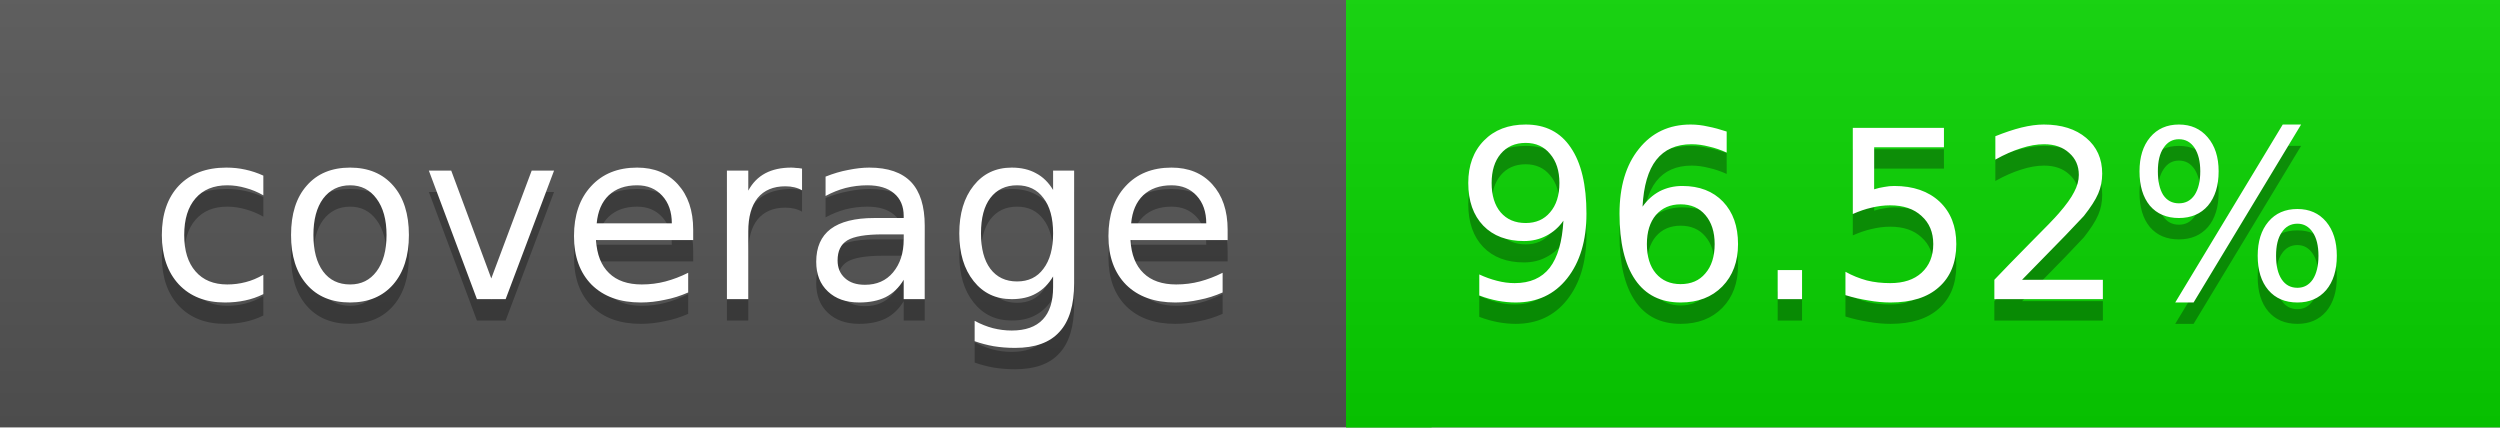
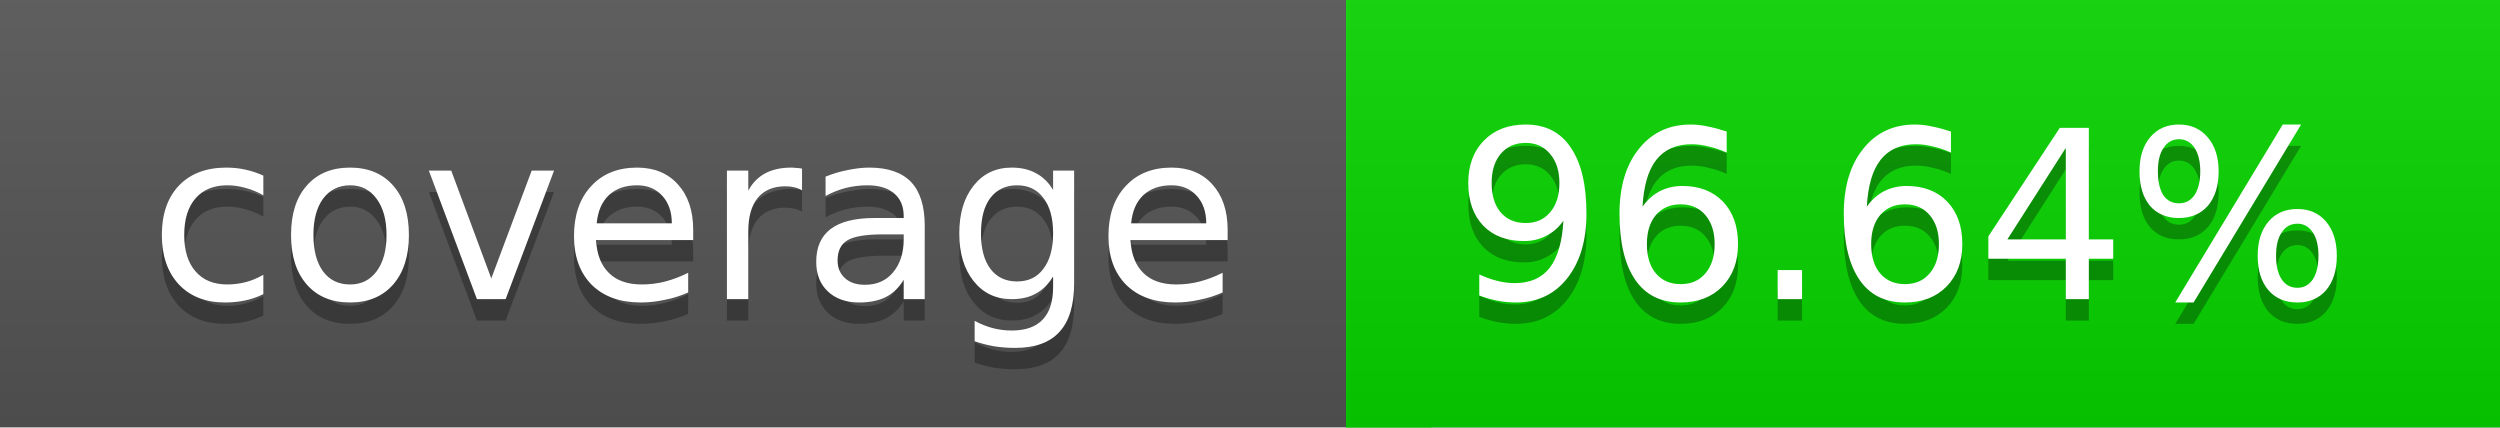
<svg xmlns="http://www.w3.org/2000/svg" width="117" height="20">
  <linearGradient id="a" x2="0" y2="100%">
    <stop offset="0" stop-color="#bbb" stop-opacity=".1" />
    <stop offset="1" stop-opacity=".1" />
  </linearGradient>
  <rect rx="0" width="117" height="20" fill="#555" />
-   <rect rx="0" x="63" width="54" height="20" fill="#08d500" />
-   <path fill="#08d500" d="M63 0h4v20h-4z" />
+   <rect rx="0" x="63" width="54" height="20" fill="#07d600" />
+   <path fill="#07d600" d="M63 0h4v20h-4z" />
  <rect rx="0" width="117" height="20" fill="url(#a)" />
  <g fill="#fff" text-anchor="middle" font-family="DejaVu Sans,Verdana,Geneva,sans-serif" font-size="11">
    <text x="32.5" y="15" fill="#010101" fill-opacity=".3">coverage</text>
    <text x="32.5" y="14">coverage</text>
-     <text x="89" y="15" fill="#010101" fill-opacity=".3">96.52%</text>
-     <text x="89" y="14">96.52%</text>
+     <text x="89" y="15" fill="#010101" fill-opacity=".3">96.64%</text>
+     <text x="89" y="14">96.64%</text>
  </g>
</svg>
